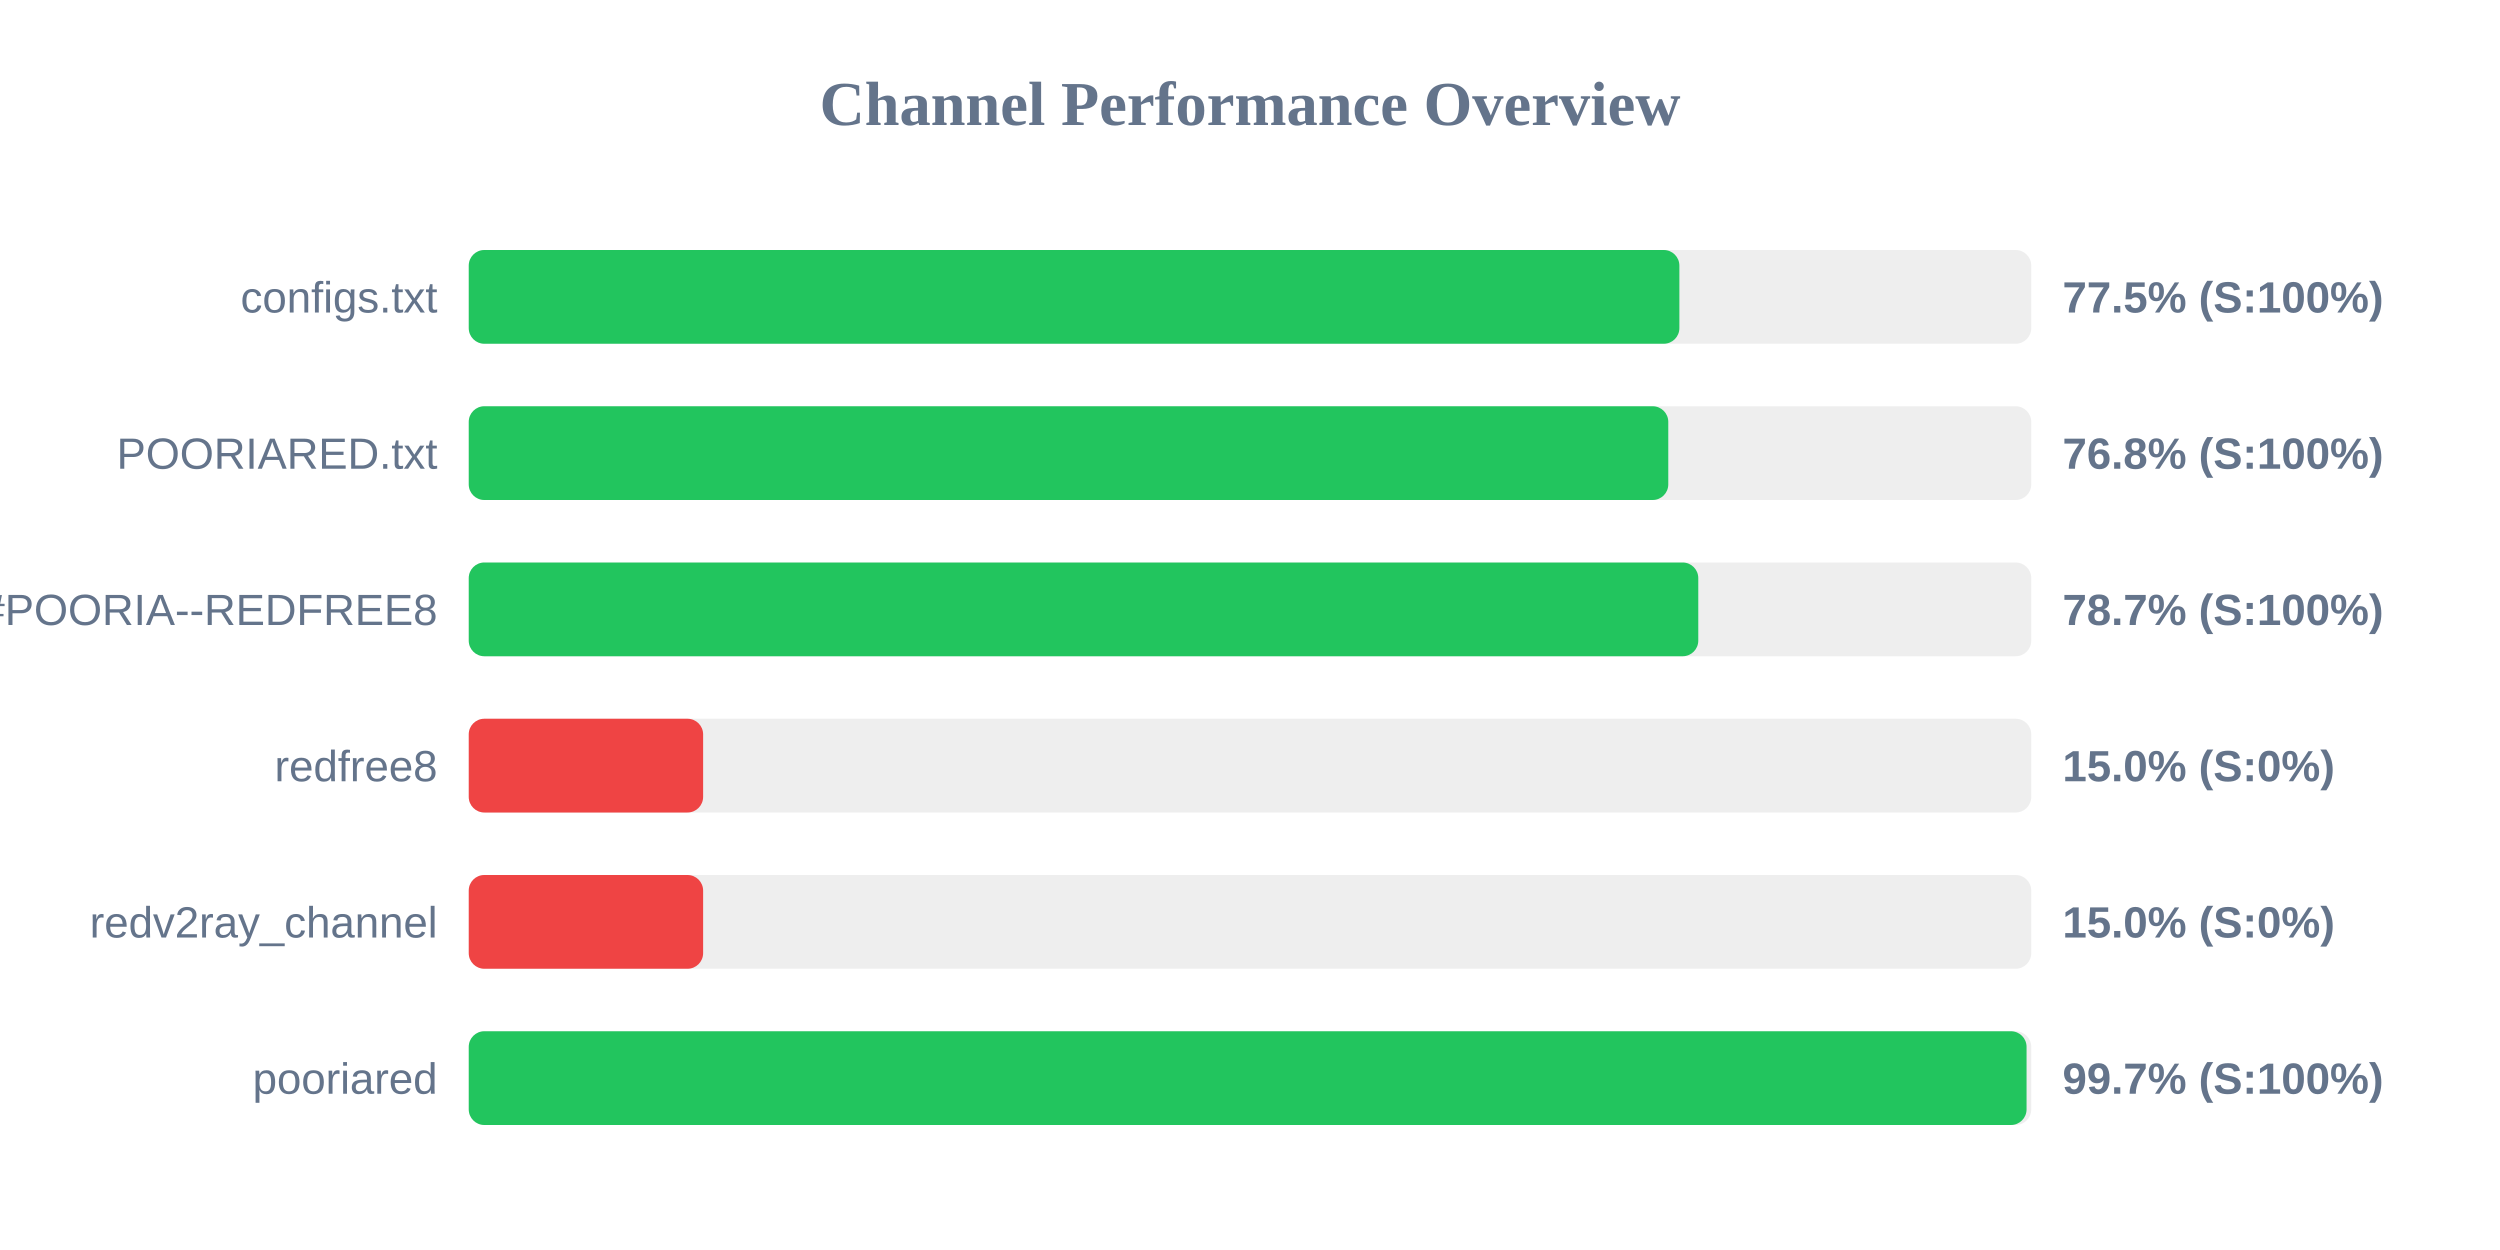
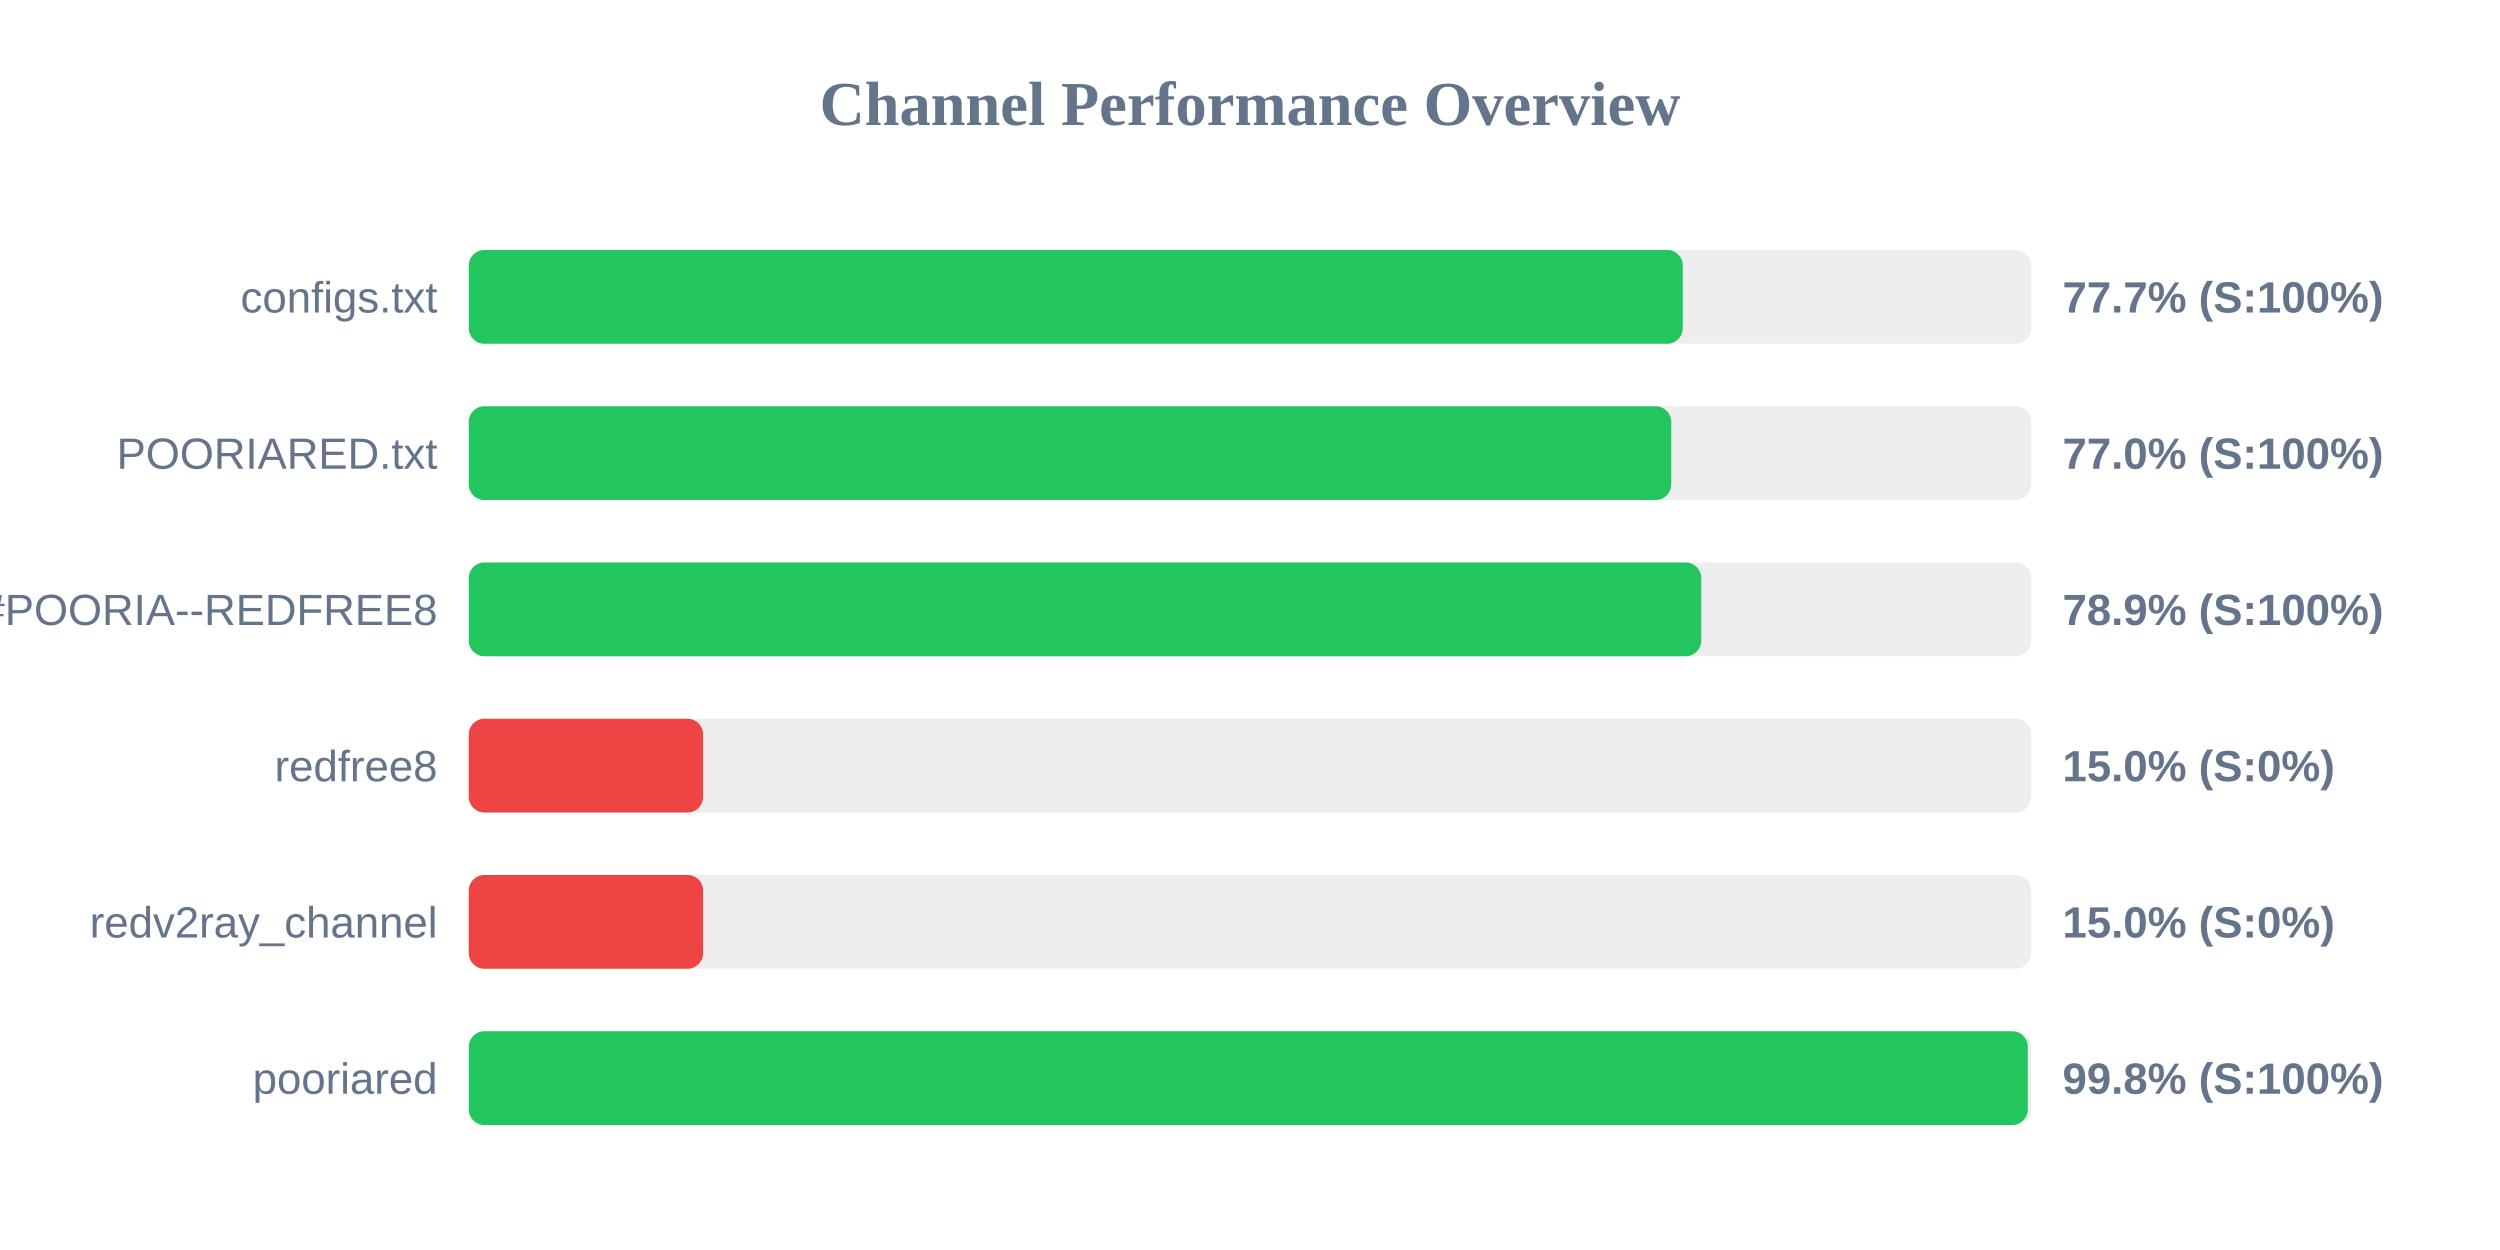
<svg xmlns="http://www.w3.org/2000/svg" width="800" height="400" version="1.1">
  <style>
        .row { font: 14px Arial; fill: #64748b; }
        .score { font: bold 14px Arial; fill: #64748b; }
    </style>
  <text x="400" y="40" text-anchor="middle" font-size="20px" font-weight="bold" fill="#64748b">Channel Performance Overview</text>
  <rect x="150" y="80" width="500" height="30" fill="#eee" rx="5" />
-   <rect x="150" y="80" width="387.4" height="30" fill="#22c55e" rx="5" />
+   <rect x="150" y="80" width="388.5" height="30" fill="#22c55e" rx="5" />
  <text x="140" y="100" text-anchor="end" class="row">configs.txt</text>
-   <text x="660" y="100" text-anchor="start" class="score">77.5% (S:100%)</text>
+   <text x="660" y="100" text-anchor="start" class="score">77.7% (S:100%)</text>
  <rect x="150" y="130" width="500" height="30" fill="#eee" rx="5" />
-   <rect x="150" y="130" width="383.85" height="30" fill="#22c55e" rx="5" />
+   <rect x="150" y="130" width="384.8" height="30" fill="#22c55e" rx="5" />
  <text x="140" y="150" text-anchor="end" class="row">POORIARED.txt</text>
-   <text x="660" y="150" text-anchor="start" class="score">76.8% (S:100%)</text>
+   <text x="660" y="150" text-anchor="start" class="score">77.0% (S:100%)</text>
  <rect x="150" y="180" width="500" height="30" fill="#eee" rx="5" />
-   <rect x="150" y="180" width="393.45" height="30" fill="#22c55e" rx="5" />
+   <rect x="150" y="180" width="394.4" height="30" fill="#22c55e" rx="5" />
  <text x="140" y="200" text-anchor="end" class="row">POORIA--REDFREE8.txt#POORIA--REDFREE8</text>
-   <text x="660" y="200" text-anchor="start" class="score">78.7% (S:100%)</text>
+   <text x="660" y="200" text-anchor="start" class="score">78.9% (S:100%)</text>
  <rect x="150" y="230" width="500" height="30" fill="#eee" rx="5" />
  <rect x="150" y="230" width="75.0" height="30" fill="#ef4444" rx="5" />
  <text x="140" y="250" text-anchor="end" class="row">redfree8</text>
  <text x="660" y="250" text-anchor="start" class="score">15.0% (S:0%)</text>
  <rect x="150" y="280" width="500" height="30" fill="#eee" rx="5" />
  <rect x="150" y="280" width="75.0" height="30" fill="#ef4444" rx="5" />
  <text x="140" y="300" text-anchor="end" class="row">redv2ray_channel</text>
  <text x="660" y="300" text-anchor="start" class="score">15.0% (S:0%)</text>
  <rect x="150" y="330" width="500" height="30" fill="#eee" rx="5" />
-   <rect x="150" y="330" width="498.5" height="30" fill="#22c55e" rx="5" />
+   <rect x="150" y="330" width="498.9" height="30" fill="#22c55e" rx="5" />
  <text x="140" y="350" text-anchor="end" class="row">pooriared</text>
-   <text x="660" y="350" text-anchor="start" class="score">99.7% (S:100%)</text>
+   <text x="660" y="350" text-anchor="start" class="score">99.8% (S:100%)</text>
</svg>
